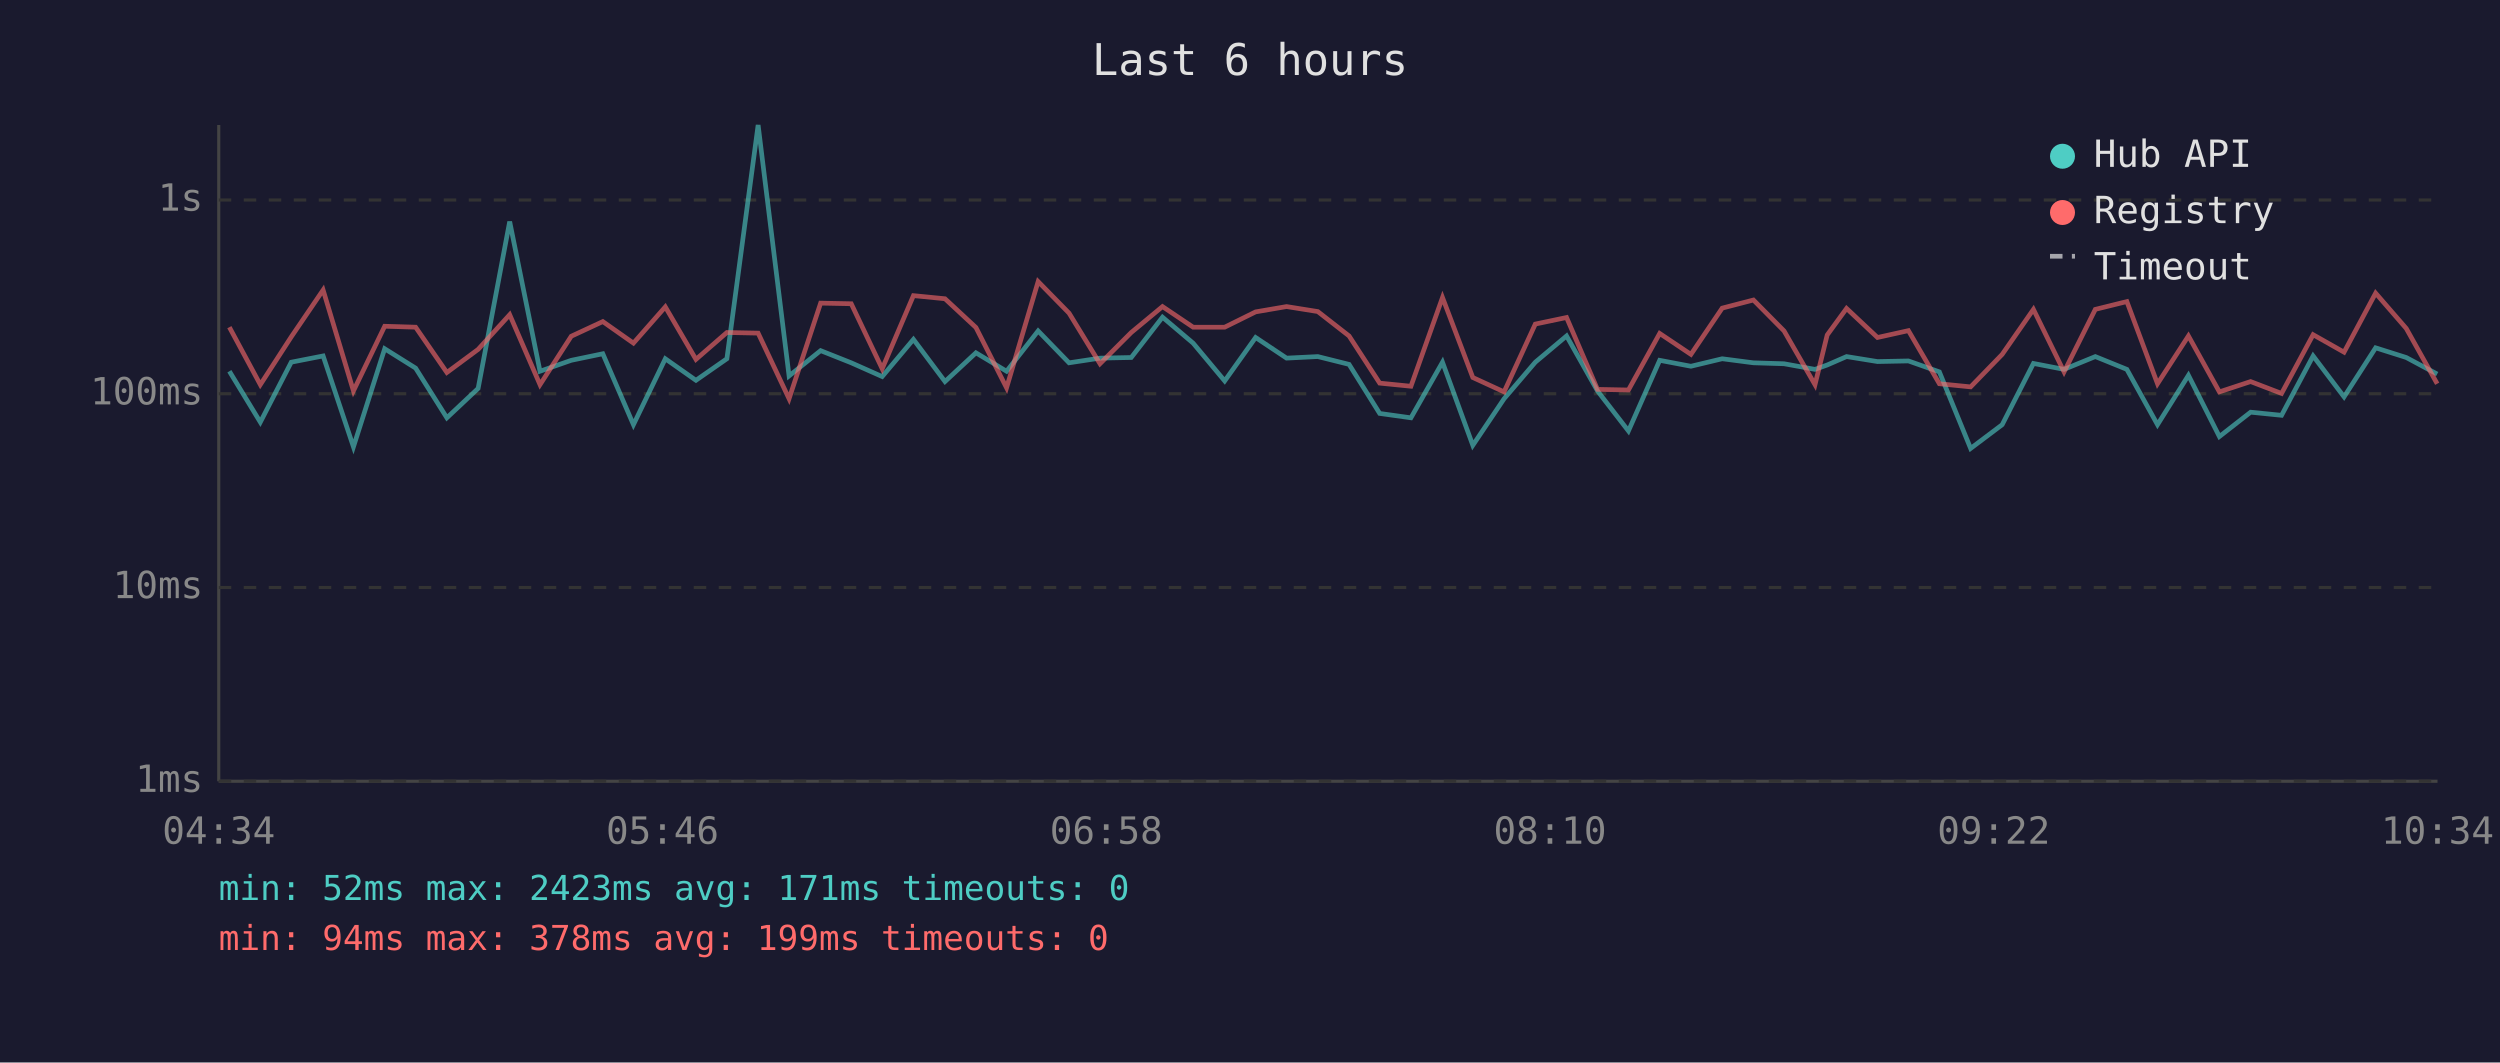
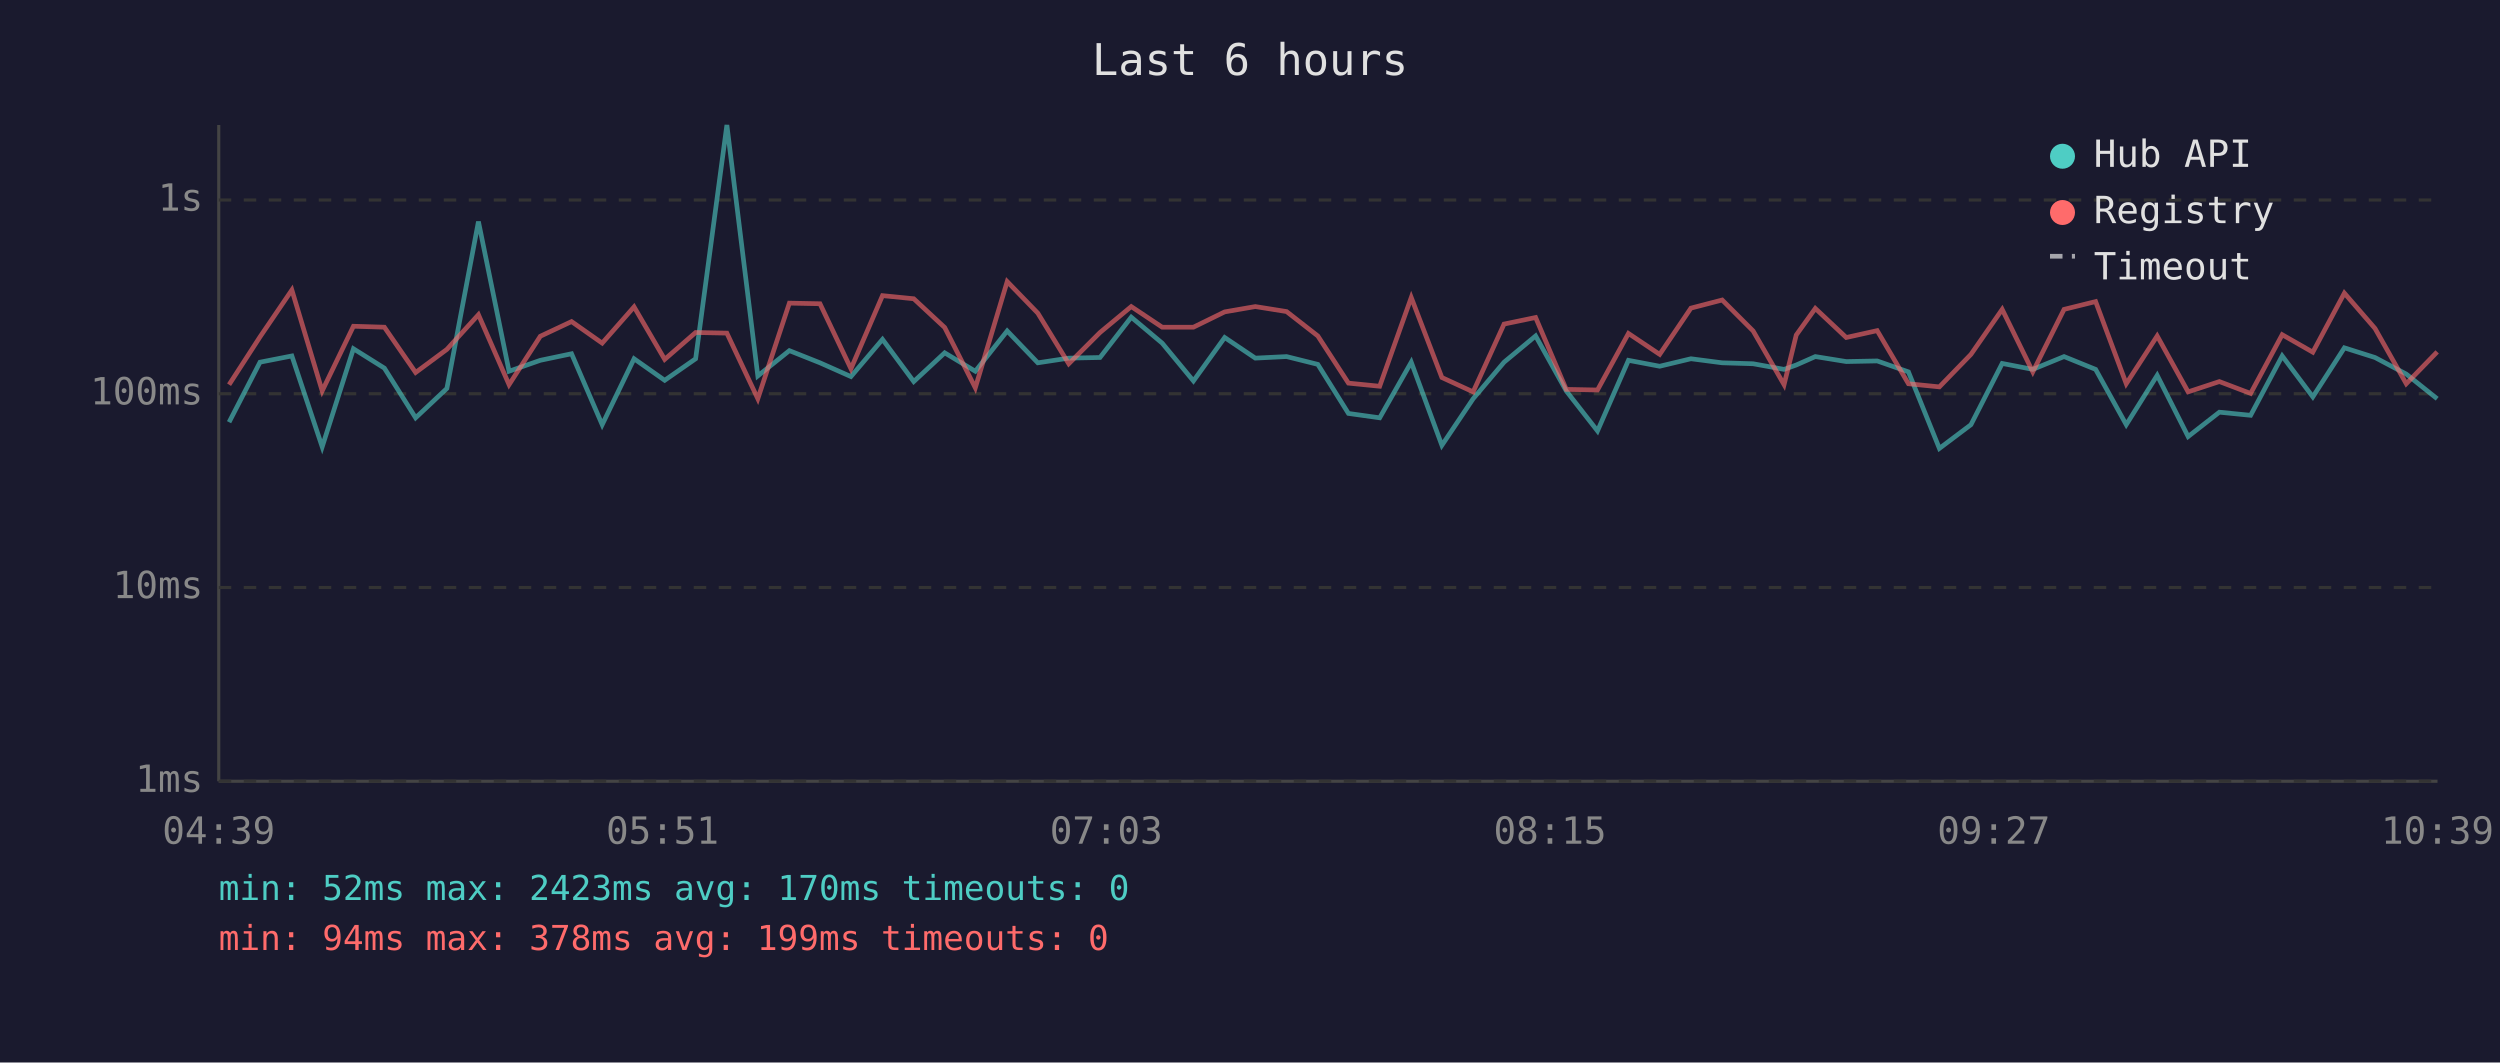
<svg xmlns="http://www.w3.org/2000/svg" viewBox="0 0 800 340" font-family="monospace" font-size="12">
  <rect width="800" height="340" fill="#1a1a2e" />
  <text x="400" y="24" fill="#e0e0e0" font-size="14" text-anchor="middle">Last 6 hours</text>
  <line x1="70" y1="40" x2="70" y2="250" stroke="#444" stroke-width="1" />
  <line x1="70" y1="250" x2="780" y2="250" stroke="#444" stroke-width="1" />
  <line x1="70" y1="250" x2="780" y2="250" stroke="#333" stroke-width="1" stroke-dasharray="4" />
  <text x="65" y="250" fill="#888" text-anchor="end" dominant-baseline="middle">1ms</text>
  <line x1="70" y1="188" x2="780" y2="188" stroke="#333" stroke-width="1" stroke-dasharray="4" />
  <text x="65" y="188" fill="#888" text-anchor="end" dominant-baseline="middle">10ms</text>
  <line x1="70" y1="126" x2="780" y2="126" stroke="#333" stroke-width="1" stroke-dasharray="4" />
  <text x="65" y="126" fill="#888" text-anchor="end" dominant-baseline="middle">100ms</text>
  <line x1="70" y1="64" x2="780" y2="64" stroke="#333" stroke-width="1" stroke-dasharray="4" />
  <text x="65" y="64" fill="#888" text-anchor="end" dominant-baseline="middle">1s</text>
-   <text x="70" y="270" fill="#888" text-anchor="middle">04:34</text>
-   <text x="212" y="270" fill="#888" text-anchor="middle">05:46</text>
-   <text x="354" y="270" fill="#888" text-anchor="middle">06:58</text>
-   <text x="496" y="270" fill="#888" text-anchor="middle">08:10</text>
-   <text x="638" y="270" fill="#888" text-anchor="middle">09:22</text>
-   <text x="780" y="270" fill="#888" text-anchor="middle">10:34</text>
-   <polyline points="73.4,118.8 83.3,135.1 93.2,115.9 103.4,113.9 113.1,143.0 123.1,111.6 133.0,117.8 143.0,133.7 153.0,124.3 163.1,70.9 172.8,118.8 182.8,115.3 192.9,113.2 202.7,135.9 212.9,114.8 222.7,121.7 232.6,114.8 242.6,40.0 252.5,120.3 262.6,112.2 272.4,116.1 282.3,120.5 292.3,108.6 302.4,122.1 312.3,112.9 322.1,118.8 332.2,105.9 342.1,116.1 352.0,114.6 362.0,114.4 372.0,101.5 381.8,109.8 391.9,121.9 401.8,108.0 411.7,114.6 421.7,114.1 431.7,116.6 441.5,132.3 451.5,133.7 461.6,115.9 471.3,142.5 481.3,127.6 491.3,115.9 501.3,107.5 511.2,125.1 521.1,137.9 531.1,115.3 541.1,117.2 551.1,114.8 561.1,116.1 570.9,116.4 580.8,118.2 584.7,116.8 590.9,114.1 600.8,115.7 610.7,115.5 620.6,119.0 630.6,143.5 640.7,135.9 650.7,116.3 660.5,118.2 670.5,114.1 680.6,118.2 690.4,135.9 700.3,120.1 710.2,139.7 720.2,131.9 730.1,132.9 740.2,113.9 750.1,127.0 760.2,111.3 770.0,114.4 779.9,119.7" fill="none" stroke="#4ecdc4" stroke-width="1.5" opacity="0.6" />
-   <polyline points="73.4,104.7 83.3,123.1 93.2,107.8 103.4,92.8 113.1,125.1 123.1,104.4 133.0,104.7 143.0,119.2 153.0,111.8 163.1,100.7 172.8,123.1 182.8,107.6 192.9,102.9 202.7,109.8 212.9,98.2 222.7,115.0 232.6,106.4 242.6,106.6 252.5,127.6 262.6,97.0 272.4,97.2 282.3,118.0 292.3,94.6 302.4,95.6 312.3,104.8 322.1,124.1 332.2,90.1 342.1,100.2 352.0,116.4 362.0,106.4 372.0,98.1 381.8,104.7 391.9,104.7 401.8,99.8 411.7,98.1 421.7,99.7 431.7,107.5 441.5,122.6 451.5,123.6 461.6,95.2 471.3,120.8 481.3,125.4 491.3,103.7 501.3,101.6 511.2,124.6 521.1,124.8 531.1,106.7 541.1,113.4 551.1,98.6 561.1,96.0 570.9,105.9 580.8,123.1 584.7,107.2 590.9,98.7 600.8,108.0 610.7,105.8 620.6,122.8 630.6,123.8 640.7,113.4 650.7,99.0 660.5,119.0 670.5,99.0 680.6,96.5 690.4,122.8 700.3,107.5 710.2,125.4 720.2,122.1 730.1,125.9 740.2,107.1 750.1,112.7 760.2,93.8 770.0,105.1 779.9,122.8" fill="none" stroke="#ff6b6b" stroke-width="1.5" opacity="0.6" />
+   <text x="70" y="270" fill="#888" text-anchor="middle">04:39</text>
+   <text x="212" y="270" fill="#888" text-anchor="middle">05:51</text>
+   <text x="354" y="270" fill="#888" text-anchor="middle">07:03</text>
+   <text x="496" y="270" fill="#888" text-anchor="middle">08:15</text>
+   <text x="638" y="270" fill="#888" text-anchor="middle">09:27</text>
+   <text x="780" y="270" fill="#888" text-anchor="middle">10:39</text>
+   <polyline points="73.3,135.1 83.2,115.9 93.4,113.9 103.1,143.0 113.1,111.6 123.0,117.8 133.0,133.7 143.0,124.3 153.1,70.9 162.9,118.8 172.9,115.3 182.9,113.2 192.7,135.9 202.9,114.8 212.7,121.7 222.6,114.8 232.6,40.0 242.5,120.3 252.6,112.2 262.4,116.1 272.3,120.5 282.4,108.6 292.4,122.1 302.3,112.9 312.1,118.8 322.3,105.9 332.1,116.1 342.0,114.6 352.0,114.4 362.0,101.5 371.9,109.8 381.9,121.9 391.9,108.0 401.7,114.6 411.7,114.1 421.7,116.6 431.5,132.3 441.5,133.7 451.6,115.9 461.4,142.5 471.4,127.6 481.3,115.9 491.4,107.5 501.2,125.1 511.2,137.9 521.1,115.3 531.1,117.2 541.1,114.8 551.1,116.1 561.0,116.4 570.9,118.2 574.8,116.8 580.9,114.1 590.8,115.7 600.7,115.5 610.7,119.0 620.6,143.5 630.7,135.9 640.7,116.3 650.5,118.2 660.5,114.1 670.6,118.2 680.4,135.9 690.3,120.1 700.2,139.7 710.2,131.9 720.2,132.9 730.3,113.9 740.1,127.0 750.2,111.3 760.0,114.4 770.0,119.7 779.9,127.6" fill="none" stroke="#4ecdc4" stroke-width="1.5" opacity="0.6" />
+   <polyline points="73.3,123.1 83.2,107.8 93.4,92.8 103.1,125.1 113.1,104.4 123.0,104.7 133.0,119.2 143.0,111.8 153.1,100.7 162.9,123.1 172.9,107.6 182.9,102.9 192.7,109.8 202.9,98.2 212.7,115.0 222.6,106.4 232.6,106.6 242.5,127.6 252.6,97.0 262.4,97.2 272.3,118.0 282.4,94.6 292.4,95.6 302.3,104.8 312.1,124.1 322.3,90.1 332.1,100.2 342.0,116.4 352.0,106.4 362.0,98.1 371.9,104.7 381.9,104.7 391.9,99.8 401.7,98.1 411.7,99.7 421.7,107.5 431.5,122.6 441.5,123.6 451.6,95.2 461.4,120.8 471.4,125.4 481.3,103.7 491.4,101.6 501.2,124.6 511.2,124.8 521.1,106.7 531.1,113.4 541.1,98.6 551.1,96.0 561.0,105.9 570.9,123.1 574.8,107.2 580.9,98.7 590.8,108.0 600.7,105.8 610.7,122.8 620.6,123.8 630.7,113.4 640.7,99.0 650.5,119.0 660.5,99.0 670.6,96.5 680.4,122.8 690.3,107.5 700.2,125.4 710.2,122.1 720.2,125.9 730.3,107.1 740.1,112.7 750.2,93.8 760.0,105.1 770.0,122.8 779.9,112.6" fill="none" stroke="#ff6b6b" stroke-width="1.5" opacity="0.6" />
  <circle cx="660" cy="50" r="4" fill="#4ecdc4" />
  <text x="670" y="50" fill="#e0e0e0" dominant-baseline="middle">Hub API</text>
  <circle cx="660" cy="68" r="4" fill="#ff6b6b" />
  <text x="670" y="68" fill="#e0e0e0" dominant-baseline="middle">Registry</text>
  <line x1="656" y1="82" x2="664" y2="82" stroke="#e0e0e0" stroke-width="1.5" stroke-dasharray="4,3" opacity="0.7" />
  <text x="670" y="86" fill="#e0e0e0" dominant-baseline="middle">Timeout</text>
-   <text x="70" y="288" fill="#4ecdc4" font-size="11">min: 52ms  max: 2423ms  avg: 171ms  timeouts: 0</text>
+   <text x="70" y="288" fill="#4ecdc4" font-size="11">min: 52ms  max: 2423ms  avg: 170ms  timeouts: 0</text>
  <text x="70" y="304" fill="#ff6b6b" font-size="11">min: 94ms  max: 378ms  avg: 199ms  timeouts: 0</text>
</svg>
